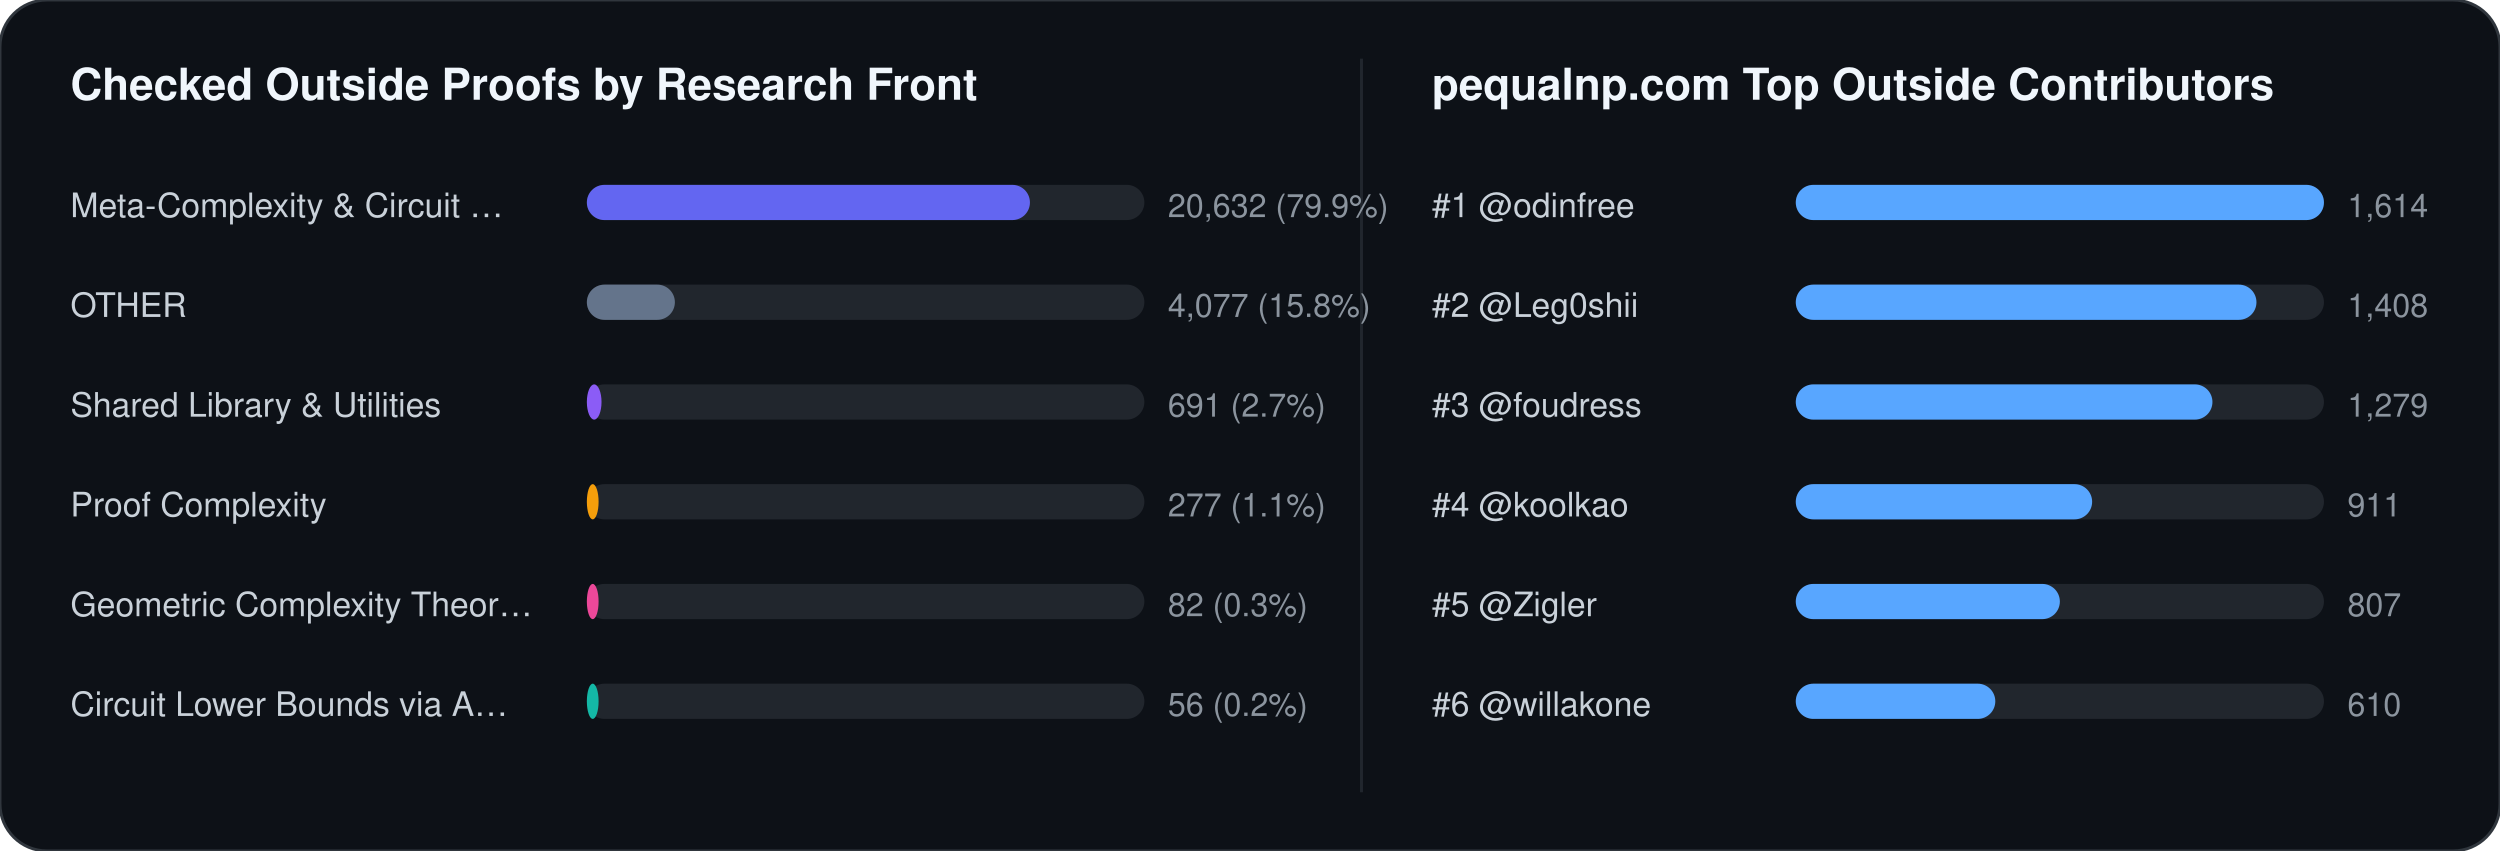
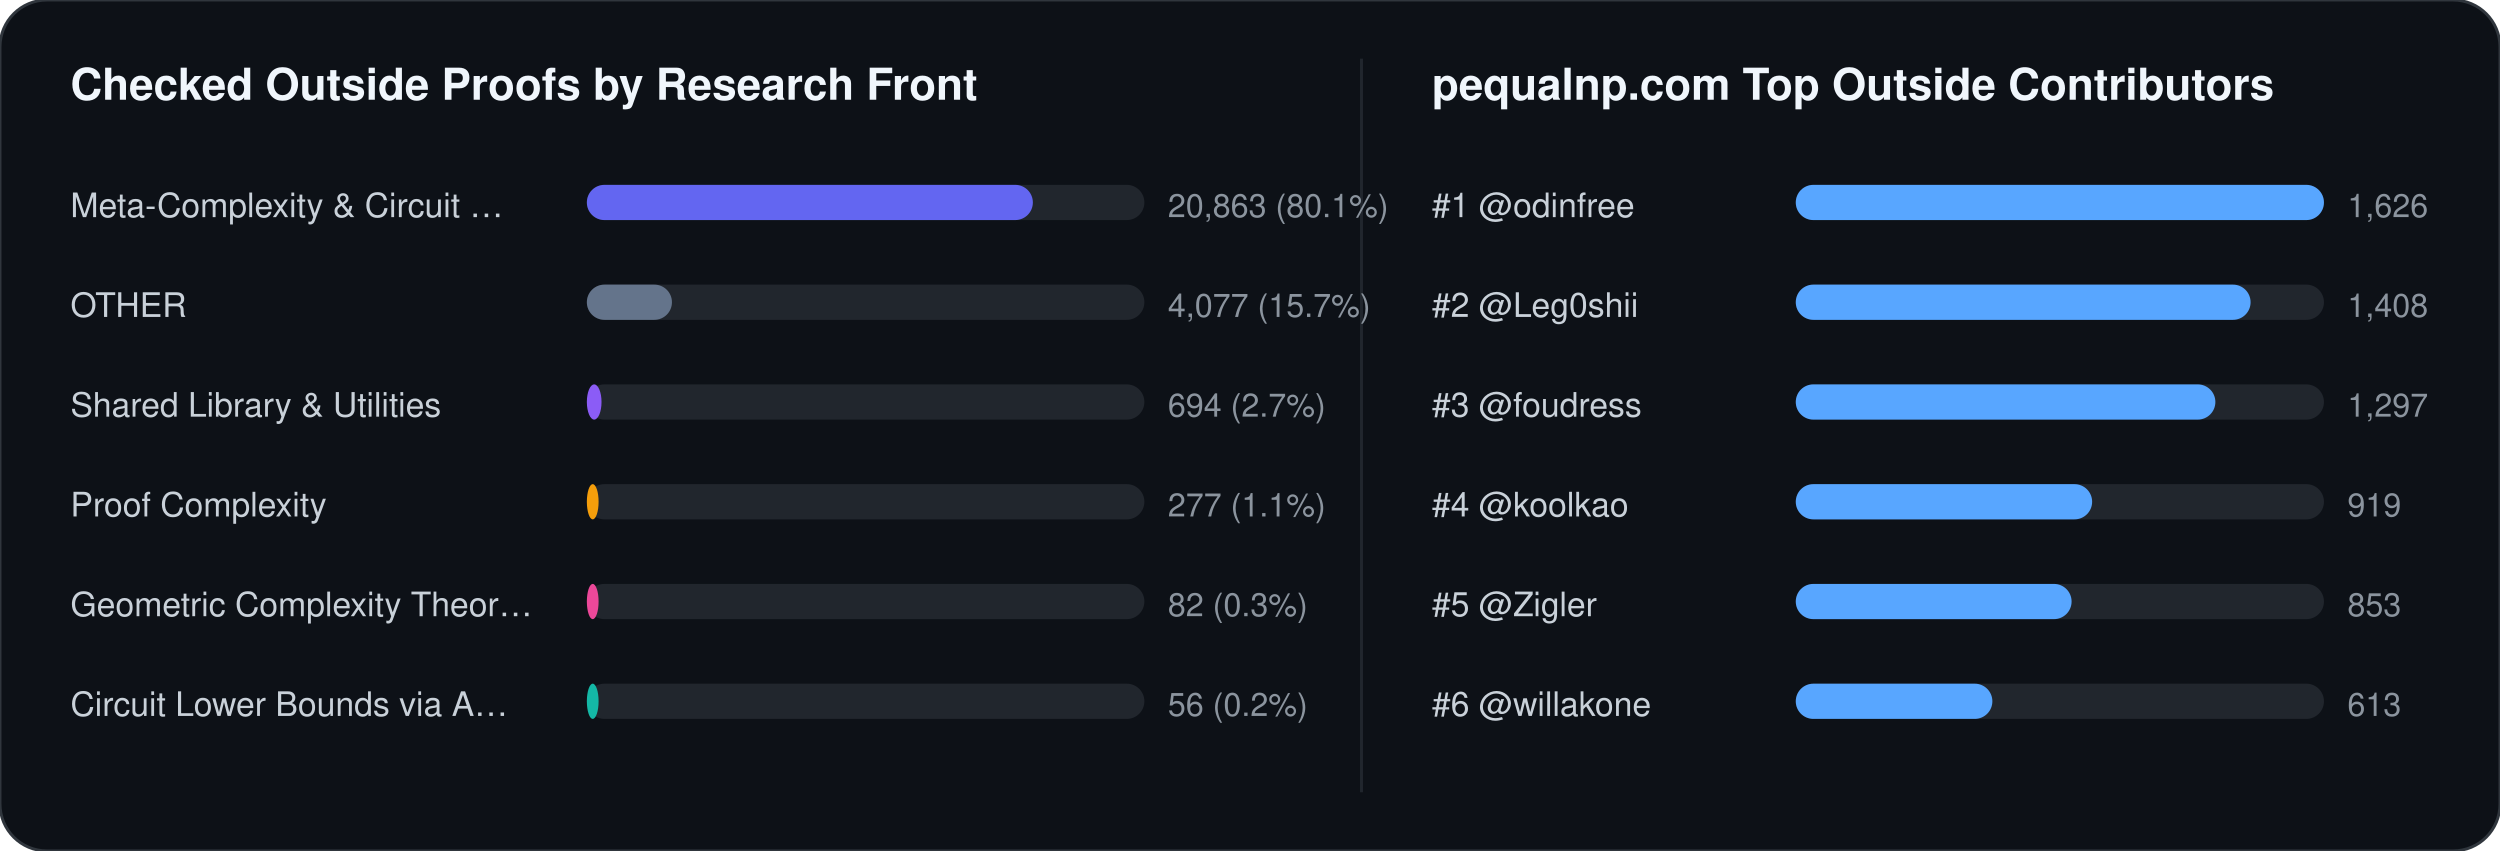
<svg xmlns="http://www.w3.org/2000/svg" width="852" height="290" viewBox="0 0 852 290" font-family="-apple-system,BlinkMacSystemFont,Segoe UI,Helvetica,Arial,sans-serif">
  <rect width="852" height="290" rx="16" fill="#0d1117" stroke="#30363d" stroke-width="1" />
  <text x="24" y="34" fill="#f0f6fc" font-size="15" font-weight="700">Checked Outside Proofs by Research Front</text>
  <line x1="464" y1="20" x2="464" y2="270" stroke="#21262d" stroke-width="1" />
  <text x="488" y="34" fill="#f0f6fc" font-size="15" font-weight="700">pequalnp.com Top Outside Contributors</text>
  <text x="24" y="74" fill="#c9d1d9" font-size="11.5">Meta-Complexity &amp; Circuit …</text>
  <rect x="200" y="63" width="190" height="12" rx="6" fill="#21262d" />
-   <rect x="200" y="63" width="151" height="12" rx="6" fill="#6366f1" />
-   <text x="398" y="74" fill="#8b949e" font-size="11">20,632 (79.9%)</text>
+   <rect x="200" y="63" width="152" height="12" rx="6" fill="#6366f1" />
+   <text x="398" y="74" fill="#8b949e" font-size="11">20,863 (80.1%)</text>
  <text x="24" y="108" fill="#c9d1d9" font-size="11.5">OTHER</text>
  <rect x="200" y="97" width="190" height="12" rx="6" fill="#21262d" />
-   <rect x="200" y="97" width="30" height="12" rx="6" fill="#64748b" />
-   <text x="398" y="108" fill="#8b949e" font-size="11">4,077 (15.8%)</text>
+   <rect x="200" y="97" width="29" height="12" rx="6" fill="#64748b" />
+   <text x="398" y="108" fill="#8b949e" font-size="11">4,077 (15.7%)</text>
  <text x="24" y="142" fill="#c9d1d9" font-size="11.5">Shared Library &amp; Utilities</text>
  <rect x="200" y="131" width="190" height="12" rx="6" fill="#21262d" />
  <rect x="200" y="131" width="5" height="12" rx="6" fill="#8b5cf6" />
-   <text x="398" y="142" fill="#8b949e" font-size="11">691 (2.7%)</text>
+   <text x="398" y="142" fill="#8b949e" font-size="11">694 (2.7%)</text>
  <text x="24" y="176" fill="#c9d1d9" font-size="11.5">Proof Complexity</text>
  <rect x="200" y="165" width="190" height="12" rx="6" fill="#21262d" />
  <rect x="200" y="165" width="4" height="12" rx="6" fill="#f59e0b" />
  <text x="398" y="176" fill="#8b949e" font-size="11">277 (1.1%)</text>
  <text x="24" y="210" fill="#c9d1d9" font-size="11.5">Geometric Complexity Theor…</text>
  <rect x="200" y="199" width="190" height="12" rx="6" fill="#21262d" />
  <rect x="200" y="199" width="4" height="12" rx="6" fill="#ec4899" />
  <text x="398" y="210" fill="#8b949e" font-size="11">82 (0.3%)</text>
  <text x="24" y="244" fill="#c9d1d9" font-size="11.5">Circuit Lower Bounds via A…</text>
  <rect x="200" y="233" width="190" height="12" rx="6" fill="#21262d" />
  <rect x="200" y="233" width="4" height="12" rx="6" fill="#14b8a6" />
  <text x="398" y="244" fill="#8b949e" font-size="11">56 (0.2%)</text>
  <text x="488" y="74" fill="#c9d1d9" font-size="11.5">#1 @odinfree</text>
  <rect x="612" y="63" width="180" height="12" rx="6" fill="#21262d" />
  <rect x="612" y="63" width="180" height="12" rx="6" fill="#58a6ff" />
-   <text x="800" y="74" fill="#8b949e" font-size="11">1,614</text>
+   <text x="800" y="74" fill="#8b949e" font-size="11">1,626</text>
  <text x="488" y="108" fill="#c9d1d9" font-size="11.5">#2 @Leg0shii</text>
  <rect x="612" y="97" width="180" height="12" rx="6" fill="#21262d" />
-   <rect x="612" y="97" width="157" height="12" rx="6" fill="#58a6ff" />
+   <rect x="612" y="97" width="155" height="12" rx="6" fill="#58a6ff" />
  <text x="800" y="108" fill="#8b949e" font-size="11">1,408</text>
  <text x="488" y="142" fill="#c9d1d9" font-size="11.5">#3 @foudress</text>
  <rect x="612" y="131" width="180" height="12" rx="6" fill="#21262d" />
-   <rect x="612" y="131" width="142" height="12" rx="6" fill="#58a6ff" />
-   <text x="800" y="142" fill="#8b949e" font-size="11">1,279</text>
+   <rect x="612" y="131" width="143" height="12" rx="6" fill="#58a6ff" />
+   <text x="800" y="142" fill="#8b949e" font-size="11">1,297</text>
  <text x="488" y="176" fill="#c9d1d9" font-size="11.5">#4 @koolkao</text>
  <rect x="612" y="165" width="180" height="12" rx="6" fill="#21262d" />
  <rect x="612" y="165" width="101" height="12" rx="6" fill="#58a6ff" />
-   <text x="800" y="176" fill="#8b949e" font-size="11">911</text>
+   <text x="800" y="176" fill="#8b949e" font-size="11">919</text>
  <text x="488" y="210" fill="#c9d1d9" font-size="11.5">#5 @Zigler</text>
  <rect x="612" y="199" width="180" height="12" rx="6" fill="#21262d" />
-   <rect x="612" y="199" width="90" height="12" rx="6" fill="#58a6ff" />
-   <text x="800" y="210" fill="#8b949e" font-size="11">807</text>
+   <rect x="612" y="199" width="94" height="12" rx="6" fill="#58a6ff" />
+   <text x="800" y="210" fill="#8b949e" font-size="11">853</text>
  <text x="488" y="244" fill="#c9d1d9" font-size="11.5">#6 @willakone</text>
  <rect x="612" y="233" width="180" height="12" rx="6" fill="#21262d" />
-   <rect x="612" y="233" width="68" height="12" rx="6" fill="#58a6ff" />
-   <text x="800" y="244" fill="#8b949e" font-size="11">610</text>
+   <rect x="612" y="233" width="67" height="12" rx="6" fill="#58a6ff" />
+   <text x="800" y="244" fill="#8b949e" font-size="11">613</text>
</svg>
